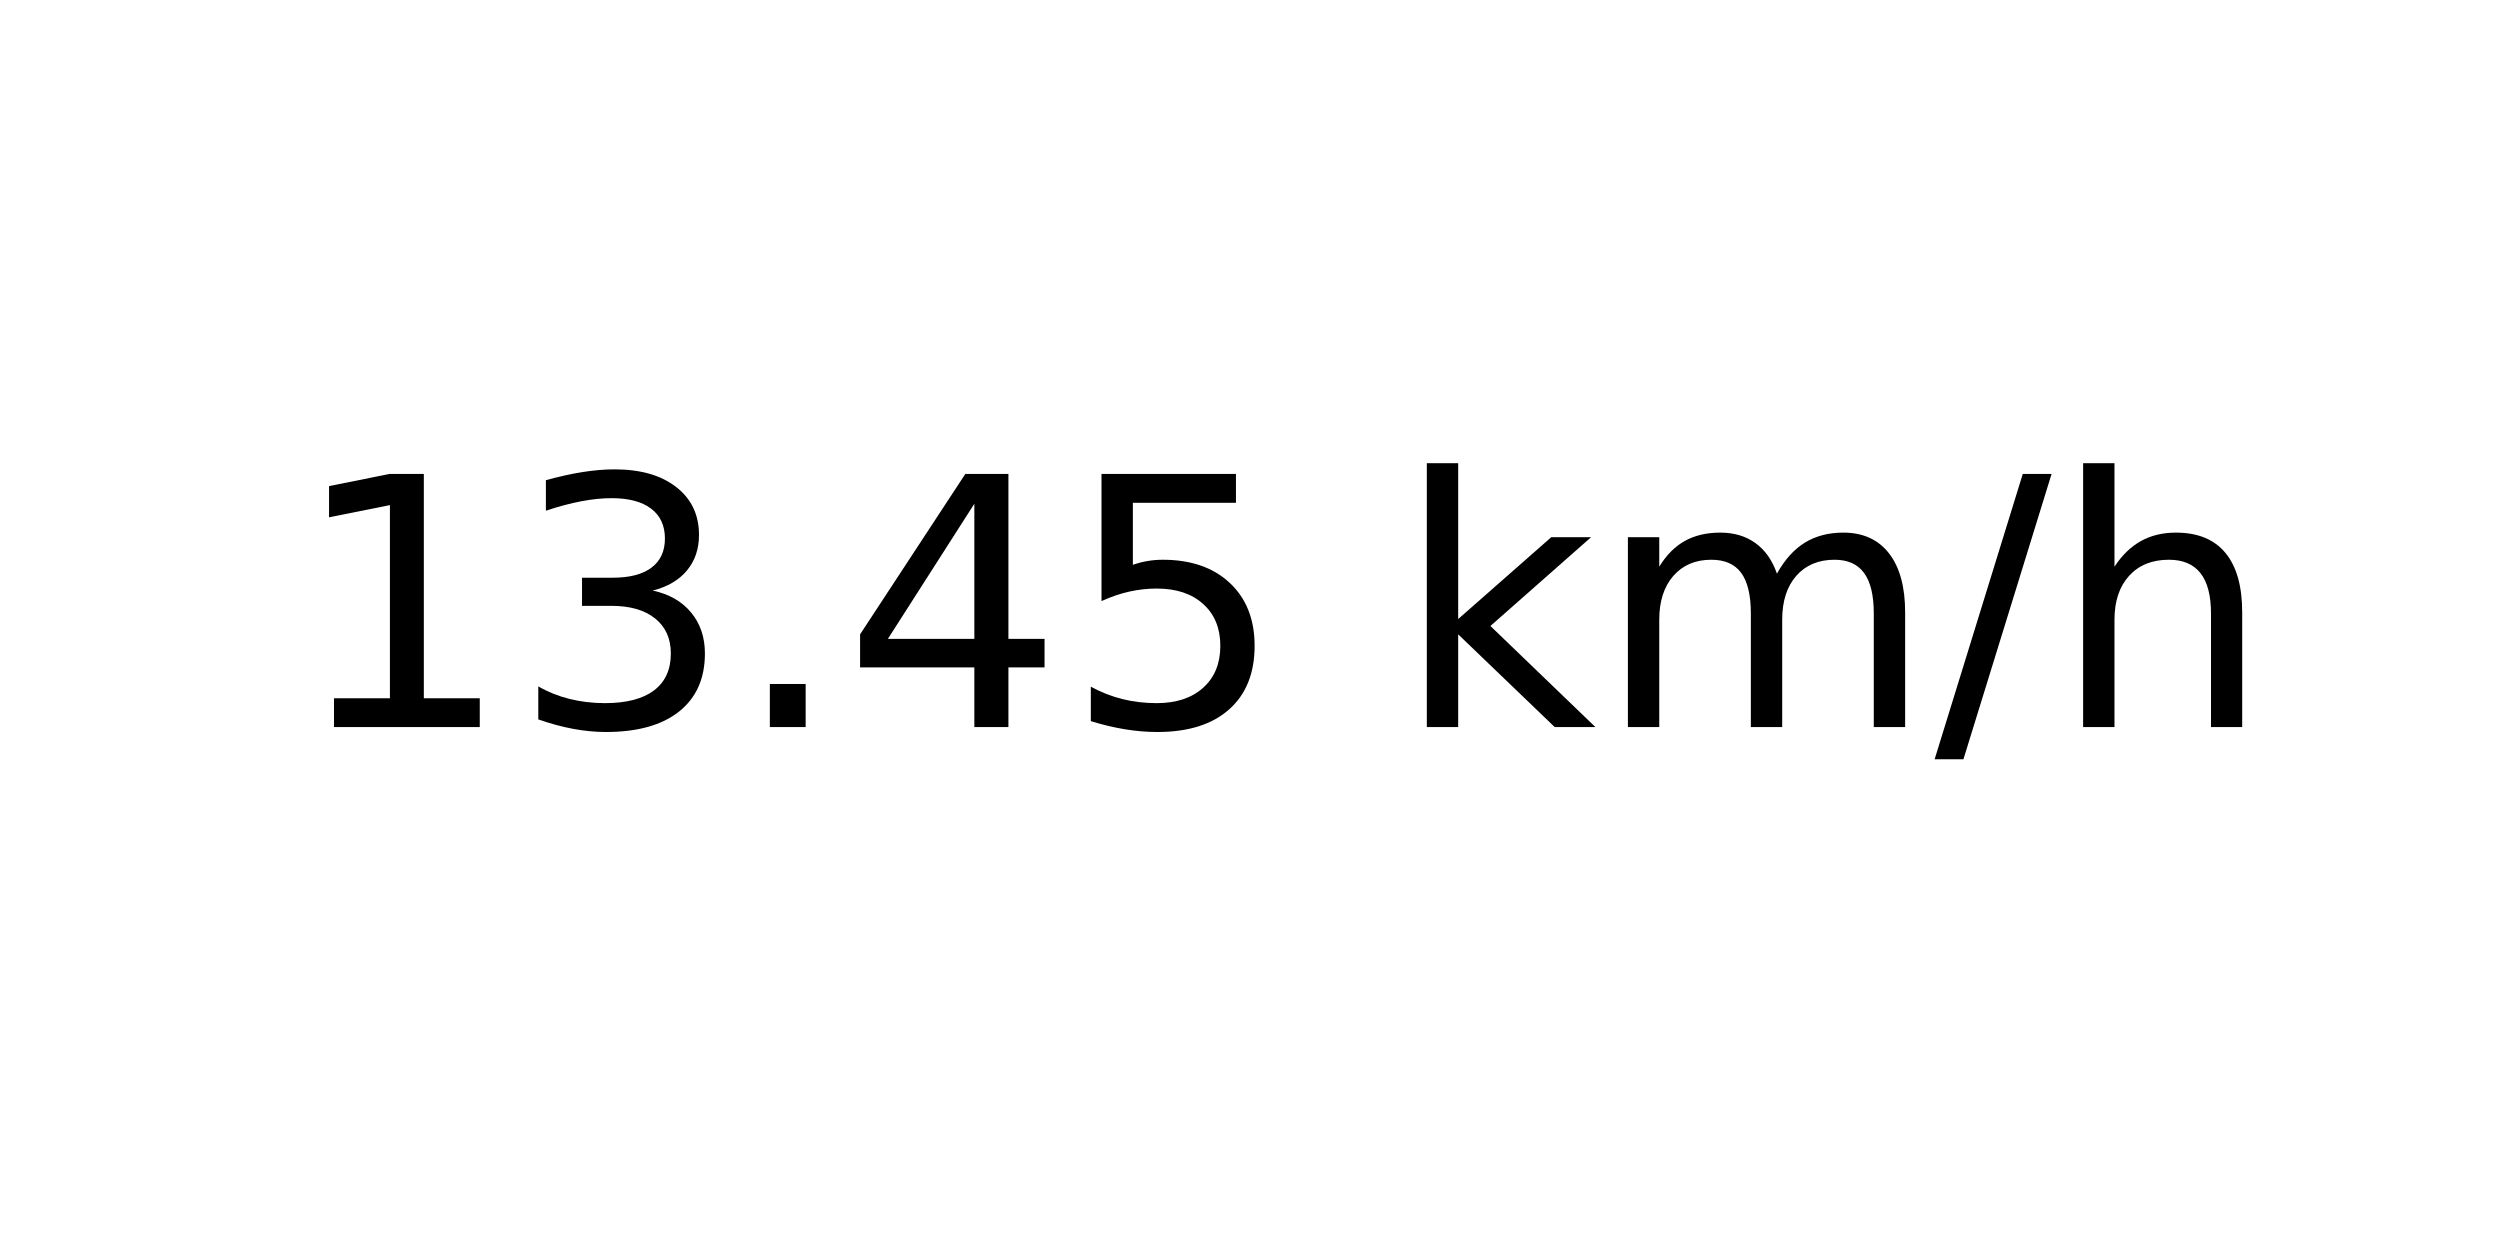
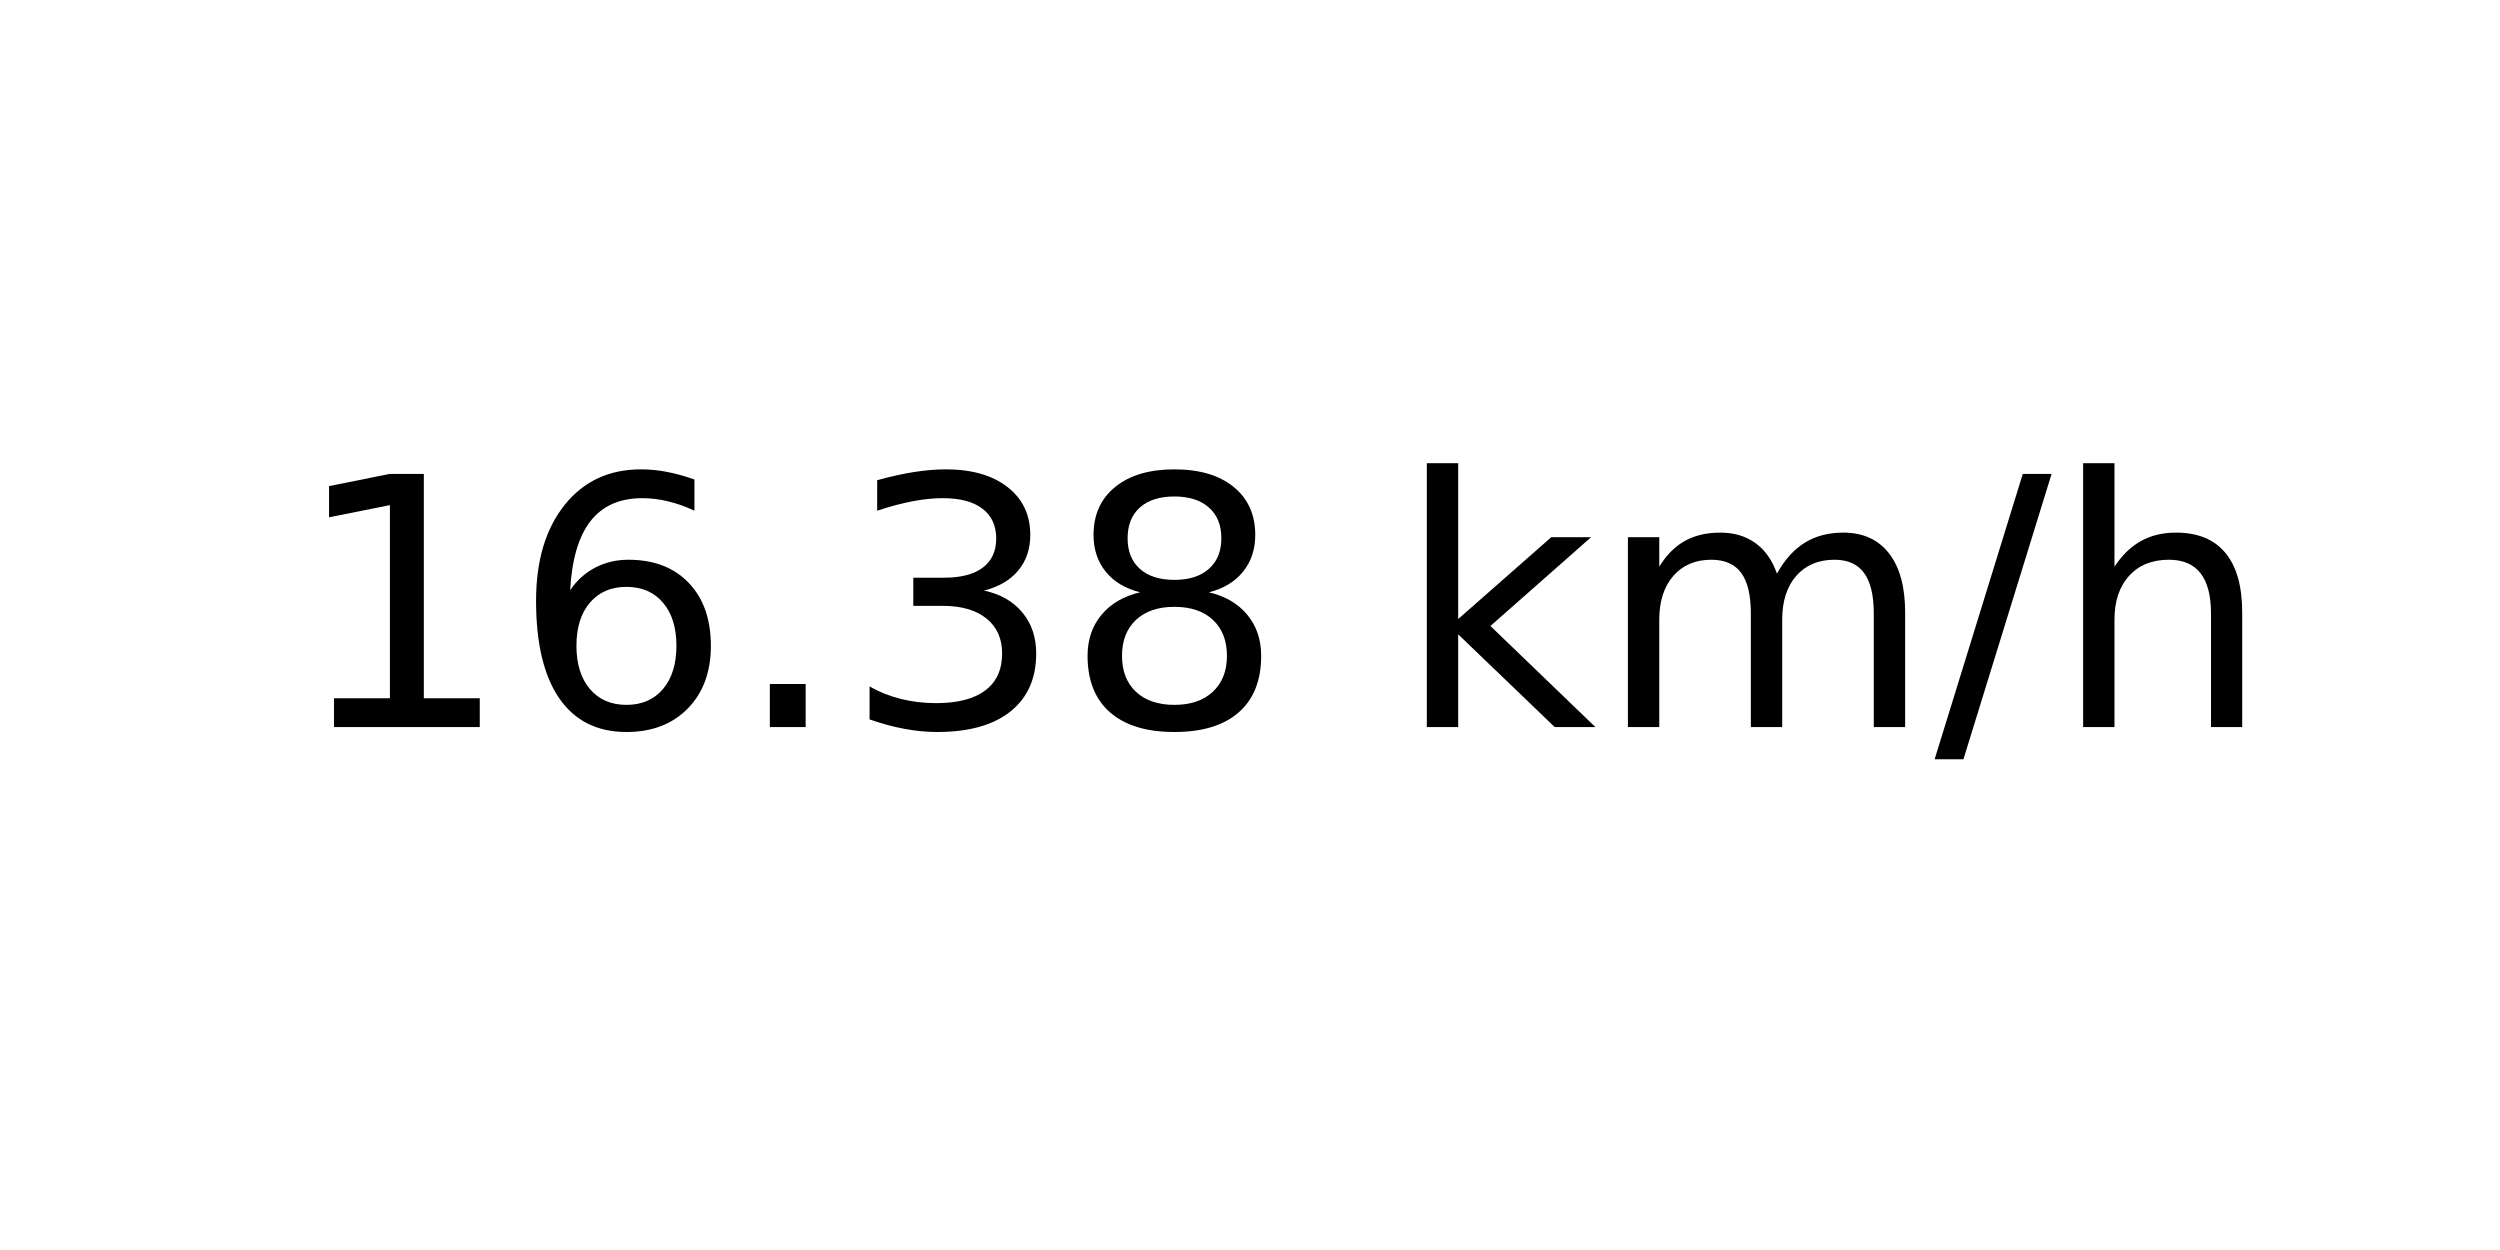
<svg xmlns="http://www.w3.org/2000/svg" xmlns:xlink="http://www.w3.org/1999/xlink" width="72pt" height="36pt" viewBox="0 0 72 36" version="1.1">
  <defs>
    <style type="text/css">*{stroke-linejoin: round; stroke-linecap: butt}</style>
  </defs>
  <g id="figure_1">
    <g id="axes_1">
      <g id="text_1">
        <g transform="translate(8.378125 20.93937) scale(0.1 -0.1)">
          <defs>
            <path id="DejaVuSans-31" d="M 794 531  L 1825 531  L 1825 4091  L 703 3866  L 703 4441  L 1819 4666  L 2450 4666  L 2450 531  L 3481 531  L 3481 0  L 794 0  L 794 531  z " transform="scale(0.015625)" />
+             <path id="DejaVuSans-36" d="M 2113 2584  Q 1688 2584 1439 2293  Q 1191 2003 1191 1497  Q 1191 994 1439 701  Q 1688 409 2113 409  Q 2538 409 2786 701  Q 3034 994 3034 1497  Q 3034 2003 2786 2293  Q 2538 2584 2113 2584  z M 3366 4563  L 3366 3988  Q 3128 4100 2886 4159  Q 2644 4219 2406 4219  Q 1781 4219 1451 3797  Q 1122 3375 1075 2522  Q 1259 2794 1537 2939  Q 1816 3084 2150 3084  Q 2853 3084 3261 2657  Q 3669 2231 3669 1497  Q 3669 778 3244 343  Q 2819 -91 2113 -91  Q 1303 -91 875 529  Q 447 1150 447 2328  Q 447 3434 972 4092  Q 1497 4750 2381 4750  Q 2619 4750 2861 4703  Q 3103 4656 3366 4563  z " transform="scale(0.015625)" />
+             <path id="DejaVuSans-2e" d="M 684 794  L 1344 794  L 1344 0  L 684 0  L 684 794  z " transform="scale(0.015625)" />
            <path id="DejaVuSans-33" d="M 2597 2516  Q 3050 2419 3304 2112  Q 3559 1806 3559 1356  Q 3559 666 3084 287  Q 2609 -91 1734 -91  Q 1441 -91 1130 -33  Q 819 25 488 141  L 488 750  Q 750 597 1062 519  Q 1375 441 1716 441  Q 2309 441 2620 675  Q 2931 909 2931 1356  Q 2931 1769 2642 2001  Q 2353 2234 1838 2234  L 1294 2234  L 1294 2753  L 1863 2753  Q 2328 2753 2575 2939  Q 2822 3125 2822 3475  Q 2822 3834 2567 4026  Q 2313 4219 1838 4219  Q 1578 4219 1281 4162  Q 984 4106 628 3988  L 628 4550  Q 988 4650 1302 4700  Q 1616 4750 1894 4750  Q 2613 4750 3031 4423  Q 3450 4097 3450 3541  Q 3450 3153 3228 2886  Q 3006 2619 2597 2516  z " transform="scale(0.015625)" />
-             <path id="DejaVuSans-2e" d="M 684 794  L 1344 794  L 1344 0  L 684 0  L 684 794  z " transform="scale(0.015625)" />
-             <path id="DejaVuSans-34" d="M 2419 4116  L 825 1625  L 2419 1625  L 2419 4116  z M 2253 4666  L 3047 4666  L 3047 1625  L 3713 1625  L 3713 1100  L 3047 1100  L 3047 0  L 2419 0  L 2419 1100  L 313 1100  L 313 1709  L 2253 4666  z " transform="scale(0.015625)" />
-             <path id="DejaVuSans-35" d="M 691 4666  L 3169 4666  L 3169 4134  L 1269 4134  L 1269 2991  Q 1406 3038 1543 3061  Q 1681 3084 1819 3084  Q 2600 3084 3056 2656  Q 3513 2228 3513 1497  Q 3513 744 3044 326  Q 2575 -91 1722 -91  Q 1428 -91 1123 -41  Q 819 9 494 109  L 494 744  Q 775 591 1075 516  Q 1375 441 1709 441  Q 2250 441 2565 725  Q 2881 1009 2881 1497  Q 2881 1984 2565 2268  Q 2250 2553 1709 2553  Q 1456 2553 1204 2497  Q 953 2441 691 2322  L 691 4666  z " transform="scale(0.015625)" />
+             <path id="DejaVuSans-38" d="M 2034 2216  Q 1584 2216 1326 1975  Q 1069 1734 1069 1313  Q 1069 891 1326 650  Q 1584 409 2034 409  Q 2484 409 2743 651  Q 3003 894 3003 1313  Q 3003 1734 2745 1975  Q 2488 2216 2034 2216  z M 1403 2484  Q 997 2584 770 2862  Q 544 3141 544 3541  Q 544 4100 942 4425  Q 1341 4750 2034 4750  Q 2731 4750 3128 4425  Q 3525 4100 3525 3541  Q 3525 3141 3298 2862  Q 3072 2584 2669 2484  Q 3125 2378 3379 2068  Q 3634 1759 3634 1313  Q 3634 634 3220 271  Q 2806 -91 2034 -91  Q 1263 -91 848 271  Q 434 634 434 1313  Q 434 1759 690 2068  Q 947 2378 1403 2484  z M 1172 3481  Q 1172 3119 1398 2916  Q 1625 2713 2034 2713  Q 2441 2713 2670 2916  Q 2900 3119 2900 3481  Q 2900 3844 2670 4047  Q 2441 4250 2034 4250  Q 1625 4250 1398 4047  Q 1172 3844 1172 3481  z " transform="scale(0.015625)" />
            <path id="DejaVuSans-20" transform="scale(0.015625)" />
            <path id="DejaVuSans-6b" d="M 581 4863  L 1159 4863  L 1159 1991  L 2875 3500  L 3609 3500  L 1753 1863  L 3688 0  L 2938 0  L 1159 1709  L 1159 0  L 581 0  L 581 4863  z " transform="scale(0.015625)" />
            <path id="DejaVuSans-6d" d="M 3328 2828  Q 3544 3216 3844 3400  Q 4144 3584 4550 3584  Q 5097 3584 5394 3201  Q 5691 2819 5691 2113  L 5691 0  L 5113 0  L 5113 2094  Q 5113 2597 4934 2840  Q 4756 3084 4391 3084  Q 3944 3084 3684 2787  Q 3425 2491 3425 1978  L 3425 0  L 2847 0  L 2847 2094  Q 2847 2600 2669 2842  Q 2491 3084 2119 3084  Q 1678 3084 1418 2786  Q 1159 2488 1159 1978  L 1159 0  L 581 0  L 581 3500  L 1159 3500  L 1159 2956  Q 1356 3278 1631 3431  Q 1906 3584 2284 3584  Q 2666 3584 2933 3390  Q 3200 3197 3328 2828  z " transform="scale(0.015625)" />
            <path id="DejaVuSans-2f" d="M 1625 4666  L 2156 4666  L 531 -594  L 0 -594  L 1625 4666  z " transform="scale(0.015625)" />
            <path id="DejaVuSans-68" d="M 3513 2113  L 3513 0  L 2938 0  L 2938 2094  Q 2938 2591 2744 2837  Q 2550 3084 2163 3084  Q 1697 3084 1428 2787  Q 1159 2491 1159 1978  L 1159 0  L 581 0  L 581 4863  L 1159 4863  L 1159 2956  Q 1366 3272 1645 3428  Q 1925 3584 2291 3584  Q 2894 3584 3203 3211  Q 3513 2838 3513 2113  z " transform="scale(0.015625)" />
          </defs>
          <use xlink:href="#DejaVuSans-31" />
-           <use xlink:href="#DejaVuSans-33" x="63.623" />
+           <use xlink:href="#DejaVuSans-36" x="63.623" />
          <use xlink:href="#DejaVuSans-2e" x="127.246" />
-           <use xlink:href="#DejaVuSans-34" x="159.033" />
-           <use xlink:href="#DejaVuSans-35" x="222.656" />
+           <use xlink:href="#DejaVuSans-33" x="159.033" />
+           <use xlink:href="#DejaVuSans-38" x="222.656" />
          <use xlink:href="#DejaVuSans-20" x="286.279" />
          <use xlink:href="#DejaVuSans-6b" x="318.066" />
          <use xlink:href="#DejaVuSans-6d" x="375.977" />
          <use xlink:href="#DejaVuSans-2f" x="473.389" />
          <use xlink:href="#DejaVuSans-68" x="507.08" />
        </g>
      </g>
    </g>
  </g>
</svg>
